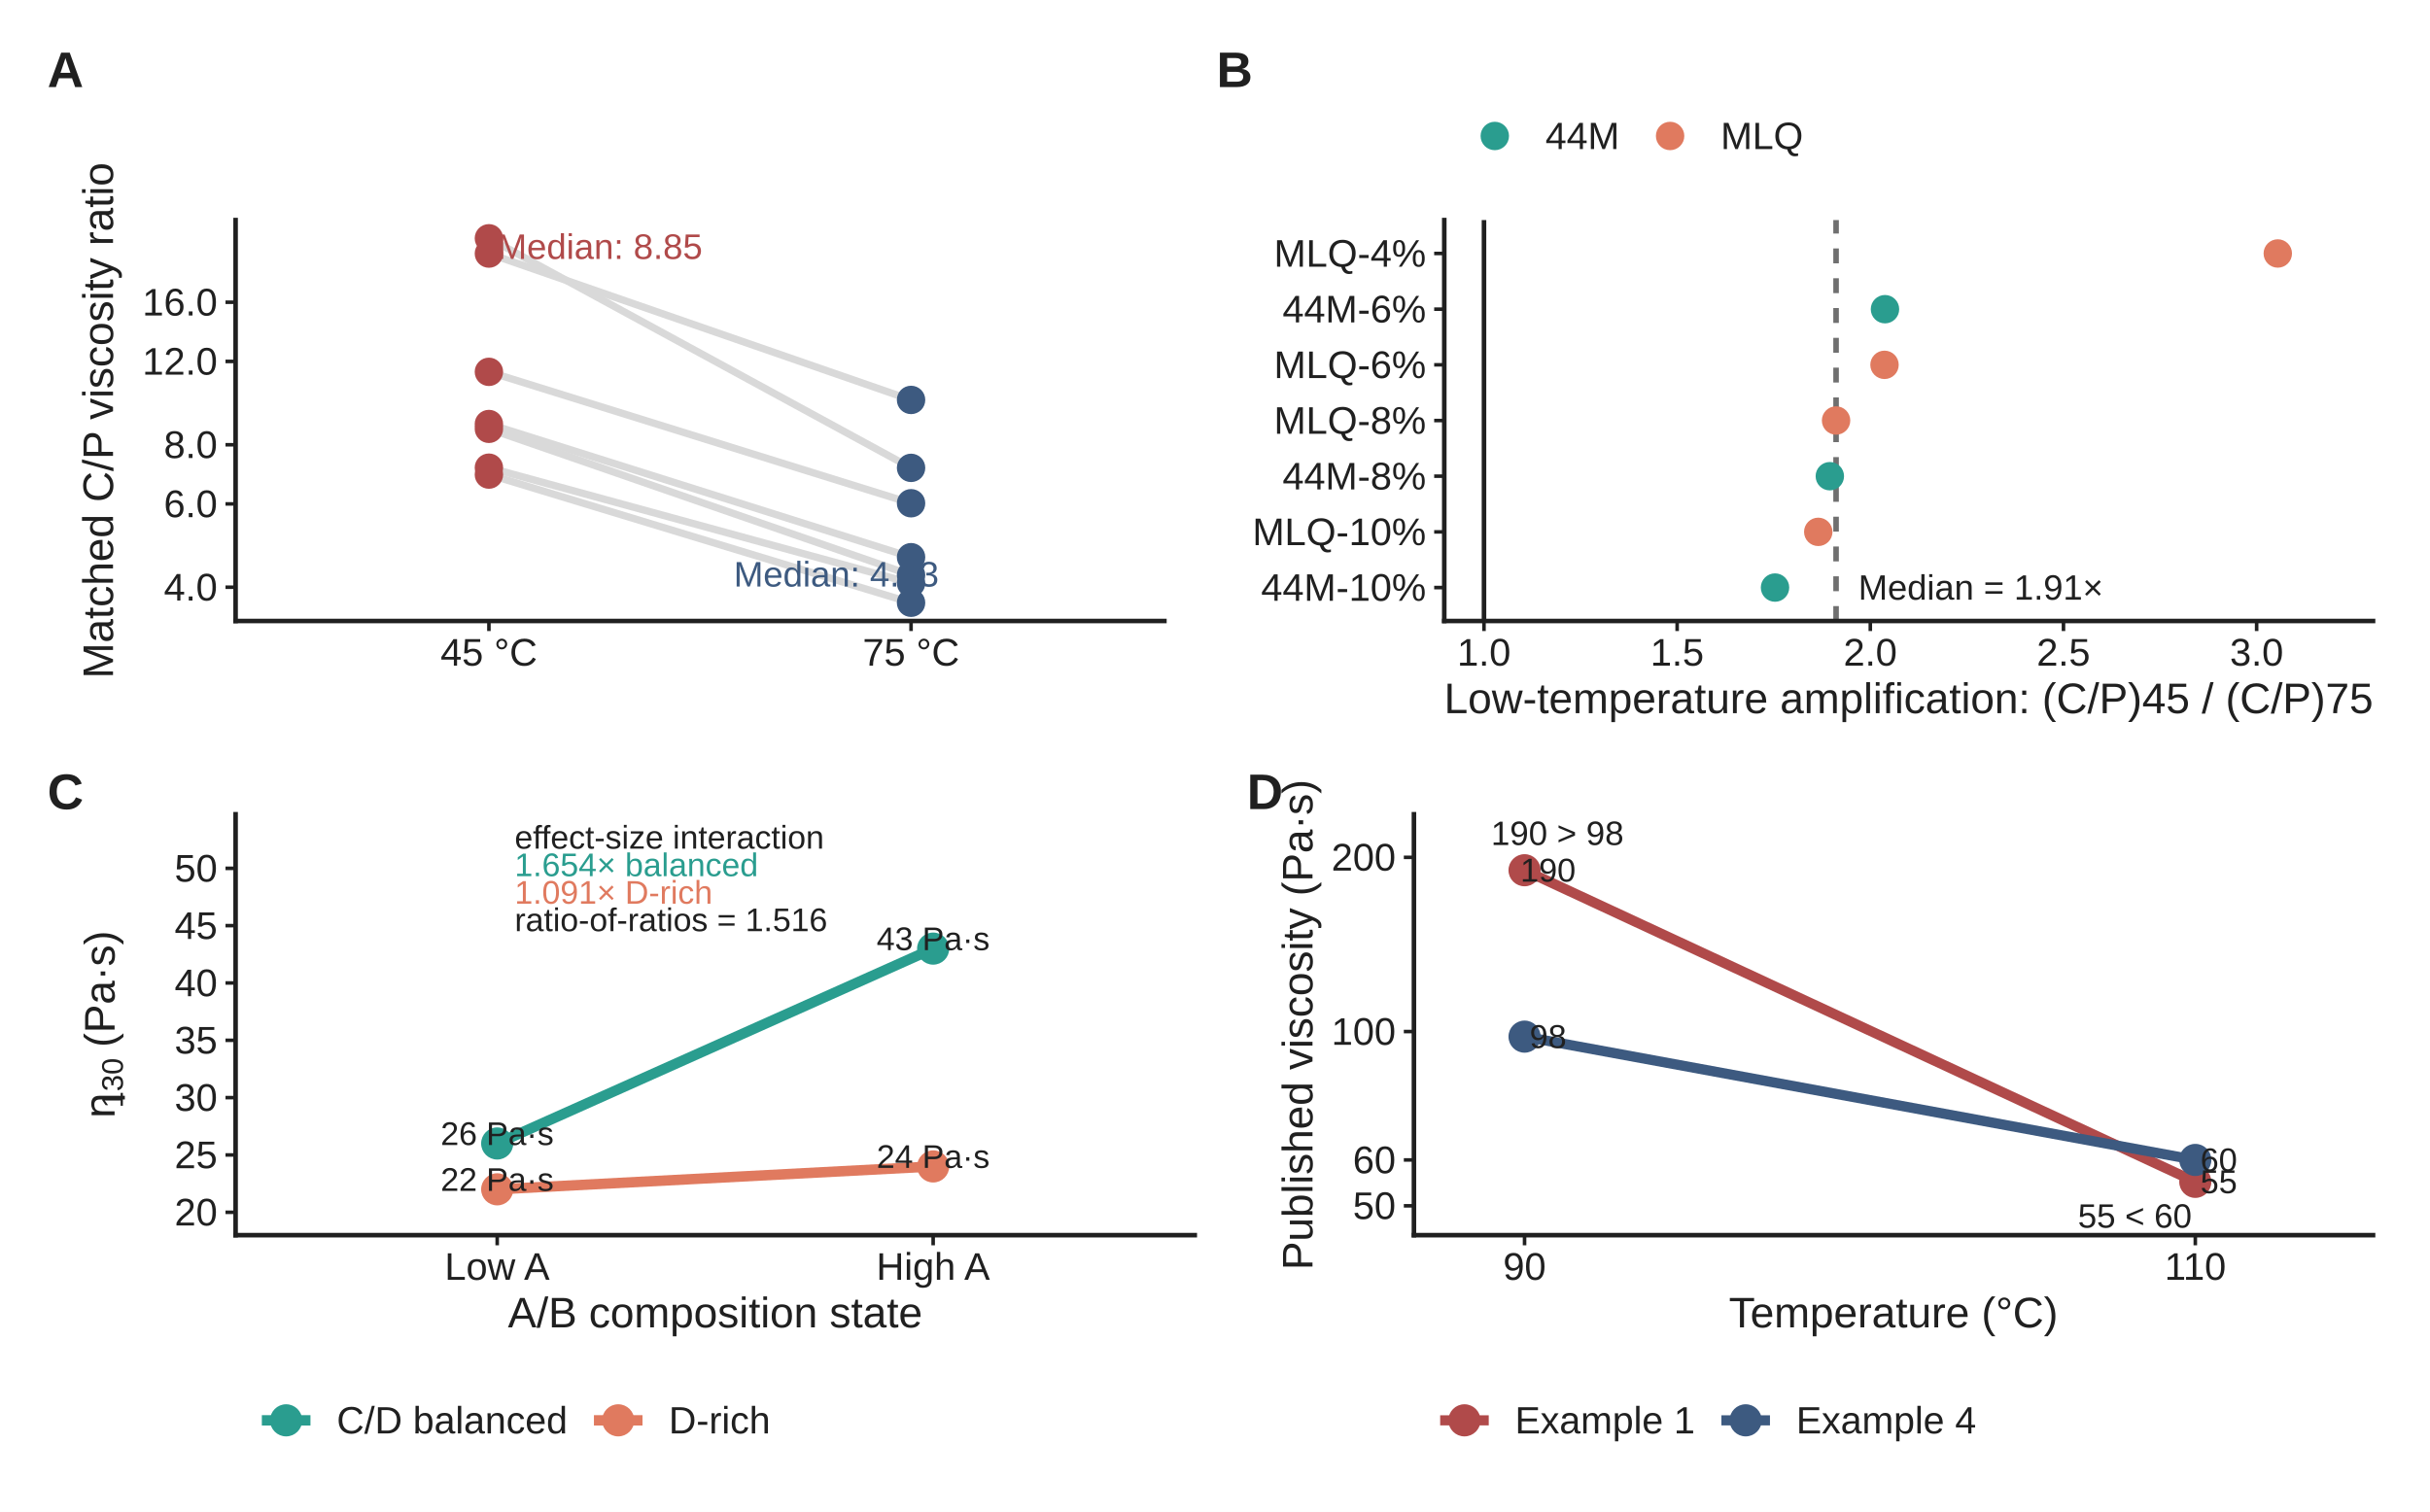
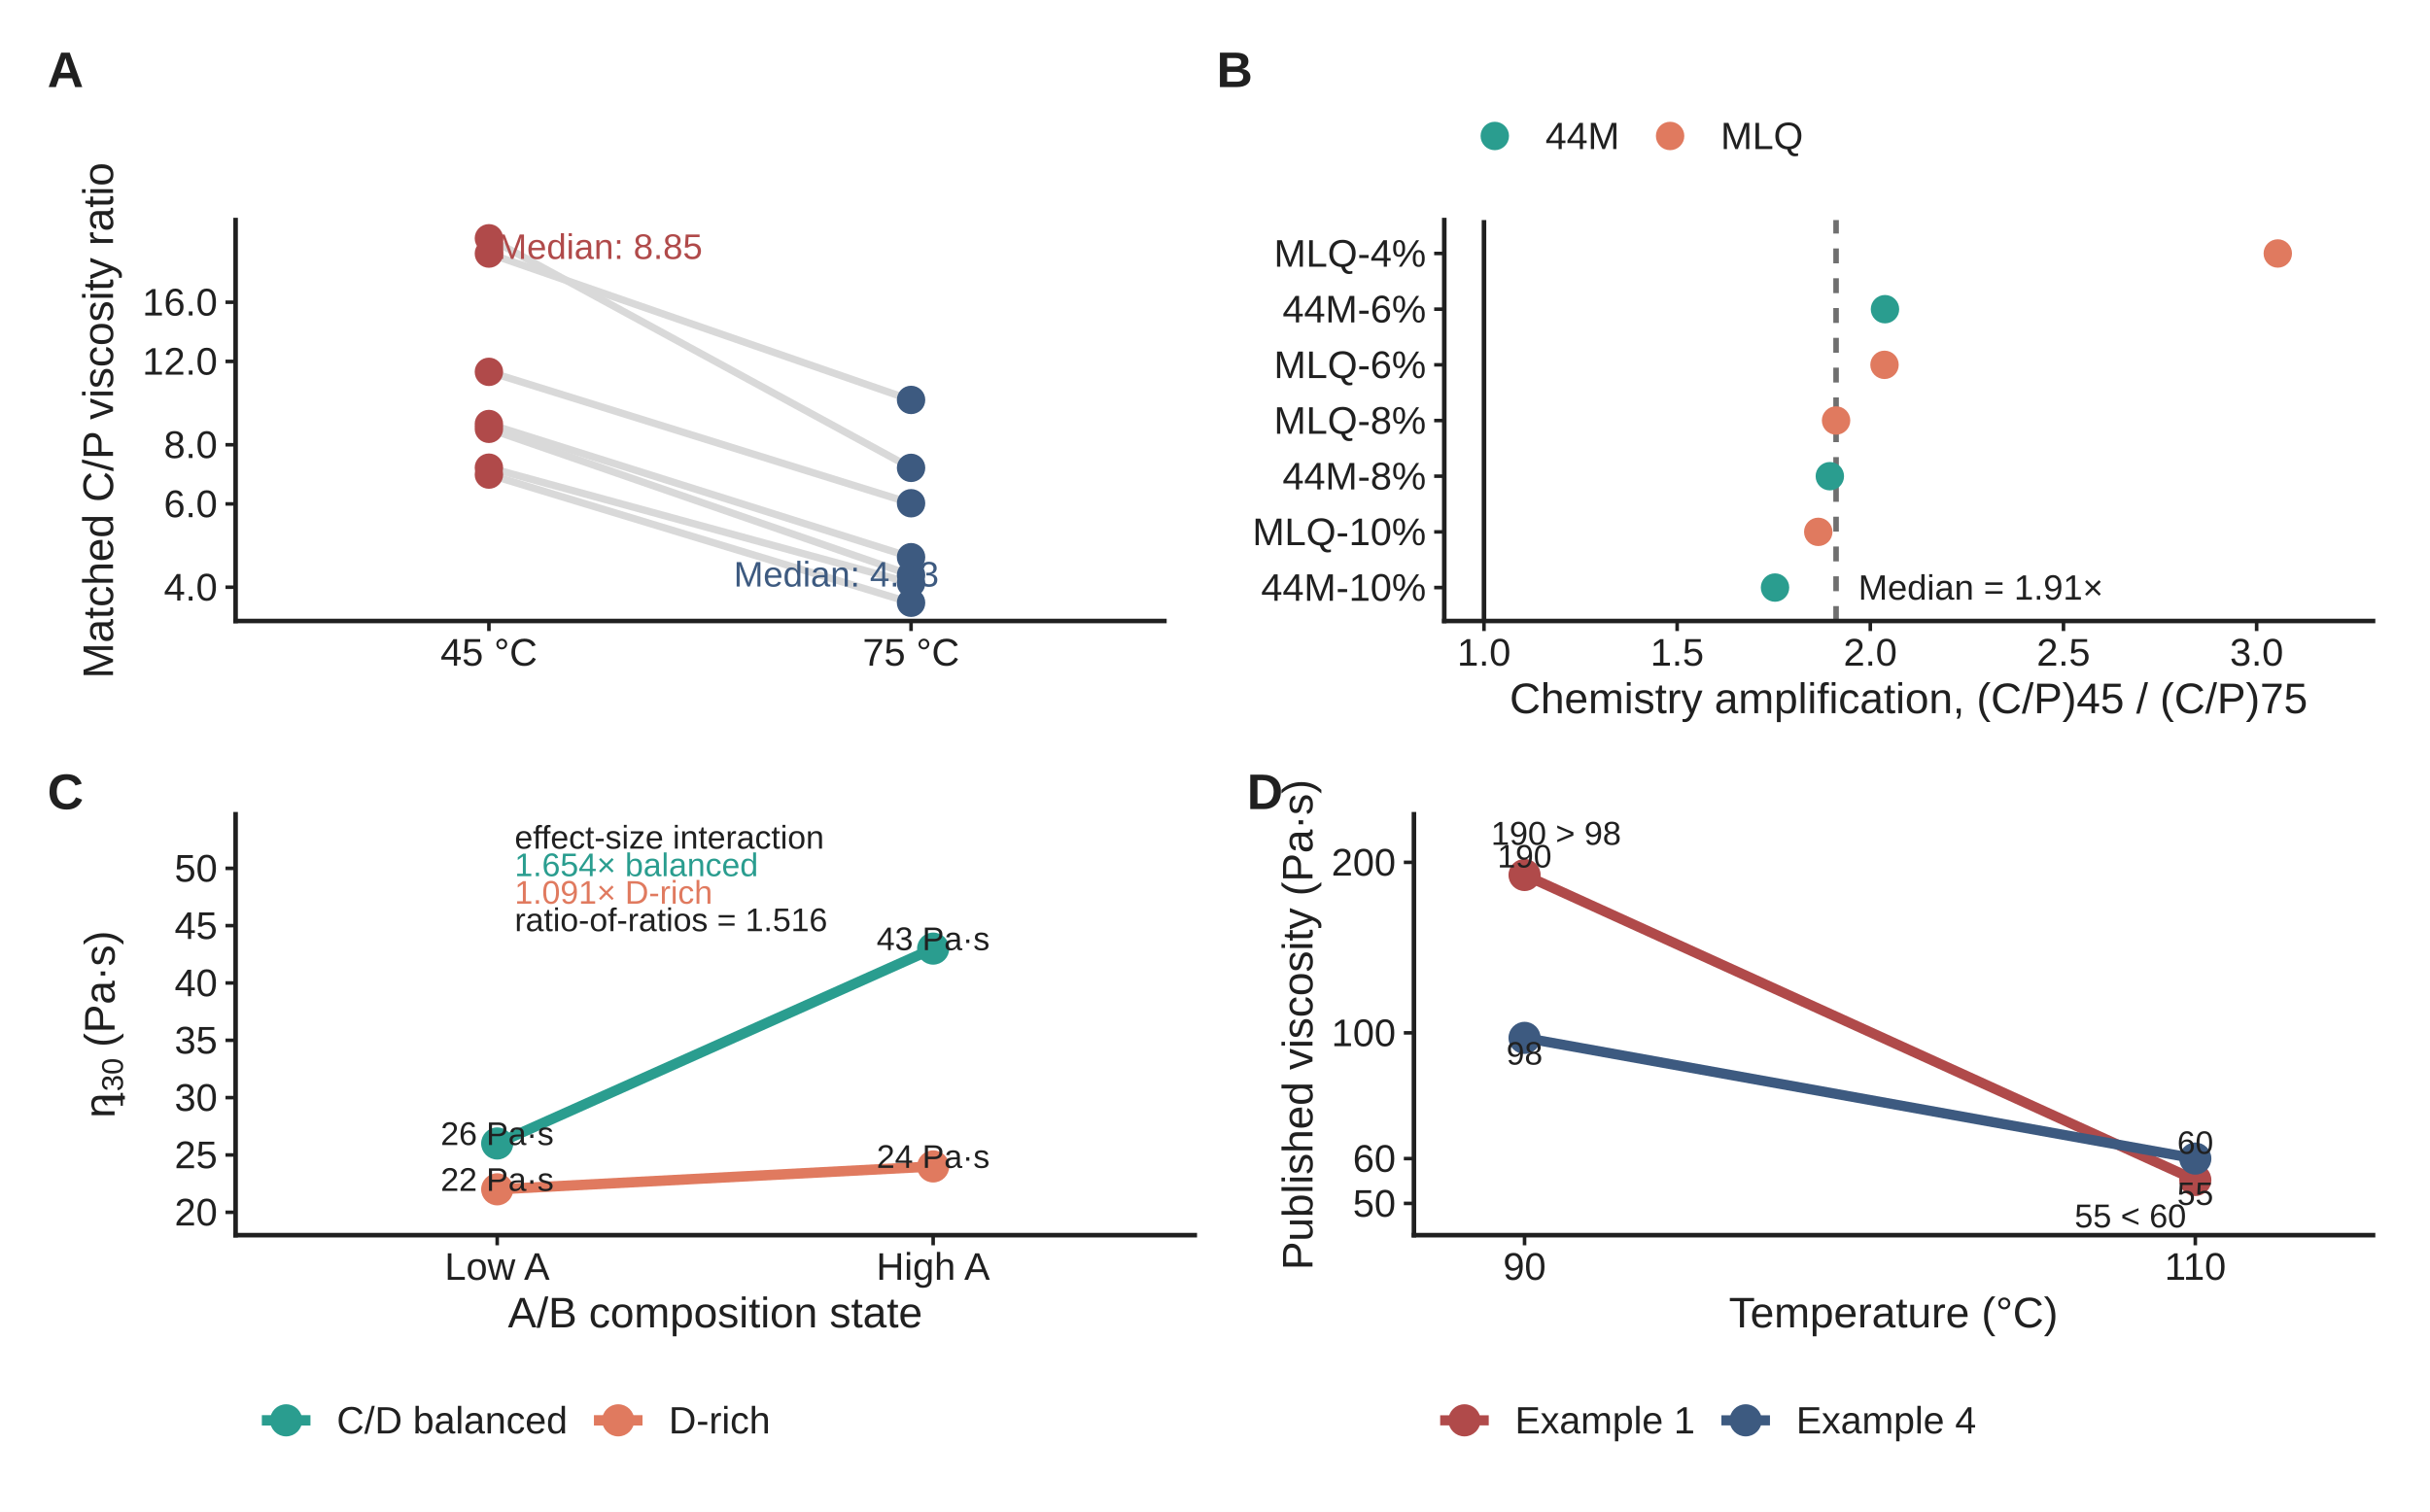
<svg xmlns="http://www.w3.org/2000/svg" width="510.24pt" height="317.48pt" viewBox="0 0 510.24 317.48">
  <g class="svglite">
    <defs>
      <style type="text/css">
    .svglite line, .svglite polyline, .svglite polygon, .svglite path, .svglite rect, .svglite circle {
      fill: none;
      stroke: #000000;
      stroke-linecap: round;
      stroke-linejoin: round;
      stroke-miterlimit: 10.00;
    }
    .svglite text {
      white-space: pre;
    }
    .svglite g.glyphgroup path {
      fill: inherit;
      stroke: none;
    }
  </style>
    </defs>
    <rect width="100%" height="100%" style="stroke: none; fill: #FFFFFF;" />
    <defs>
      <clipPath id="cpMC4wMHw1MTAuMjR8MC4wMHwzMTcuNDg=">
        <rect x="0.00" y="0.00" width="510.24" height="317.48" />
      </clipPath>
    </defs>
    <g clip-path="url(#cpMC4wMHw1MTAuMjR8MC4wMHwzMTcuNDg=)">
      <rect x="0" y="-0" width="510.24" height="317.48" style="stroke-width: 0.82; stroke: #FFFFFF; fill: #FFFFFF;" />
    </g>
    <defs>
      <clipPath id="cpNDkuNDd8NDk4LjI4fDQ2LjIyfDI1OS40Mw==">
        <rect x="49.47" y="46.22" width="448.81" height="213.21" />
      </clipPath>
    </defs>
    <g clip-path="url(#cpNDkuNDd8NDk4LjI4fDQ2LjIyfDI1OS40Mw==)">
</g>
    <g clip-path="url(#cpMC4wMHw1MTAuMjR8MC4wMHwzMTcuNDg=)">
</g>
    <defs>
      <clipPath id="cpNDkuNDd8NDk4LjI4fDQ2LjIyfDEzMC40Mw==">
        <rect x="49.47" y="46.22" width="448.81" height="84.20" />
      </clipPath>
    </defs>
    <g clip-path="url(#cpNDkuNDd8NDk4LjI4fDQ2LjIyfDEzMC40Mw==)">
</g>
    <g clip-path="url(#cpMC4wMHw1MTAuMjR8MC4wMHwzMTcuNDg=)">
</g>
    <g clip-path="url(#cpNDkuNDd8NDk4LjI4fDQ2LjIyfDEzMC40Mw==)">
</g>
    <g clip-path="url(#cpMC4wMHw1MTAuMjR8MC4wMHwzMTcuNDg=)">
</g>
    <defs>
      <clipPath id="cpNC45OHwyNTAuNDd8NC45OHwxNTYuNjQ=">
        <rect x="4.98" y="4.98" width="245.49" height="151.65" />
      </clipPath>
    </defs>
    <g clip-path="url(#cpNC45OHwyNTAuNDd8NC45OHwxNTYuNjQ=)">
      <rect x="4.98" y="4.98" width="245.49" height="151.65" style="stroke-width: 0.82; stroke: #FFFFFF; fill: #FFFFFF;" />
    </g>
    <g clip-path="url(#cpMC4wMHw1MTAuMjR8MC4wMHwzMTcuNDg=)">
</g>
    <defs>
      <clipPath id="cpMjUwLjQ3fDUwNC4yNnw0Ljk4fDE1Ni42NA==">
        <rect x="250.47" y="4.98" width="253.79" height="151.65" />
      </clipPath>
    </defs>
    <g clip-path="url(#cpMjUwLjQ3fDUwNC4yNnw0Ljk4fDE1Ni42NA==)">
      <rect x="250.47" y="4.98" width="253.79" height="151.65" style="stroke-width: 0.82; stroke: #FFFFFF; fill: #FFFFFF;" />
    </g>
    <g clip-path="url(#cpMC4wMHw1MTAuMjR8MC4wMHwzMTcuNDg=)">
</g>
    <defs>
      <clipPath id="cpNDkuNDd8MjQ0LjQ5fDQ2LjIyfDEzMC40Mw==">
        <rect x="49.47" y="46.22" width="195.02" height="84.20" />
      </clipPath>
    </defs>
    <g clip-path="url(#cpNDkuNDd8MjQ0LjQ5fDQ2LjIyfDEzMC40Mw==)">
      <rect x="49.47" y="46.22" width="195.02" height="84.20" style="stroke-width: 0.82; stroke: none; fill: #FFFFFF;" />
      <polyline points="102.66,98.23 191.30,122.48 " style="stroke-width: 1.54; stroke: #D9D9D9; stroke-linecap: butt;" />
      <polyline points="102.66,53.26 191.30,84.00 " style="stroke-width: 1.54; stroke: #D9D9D9; stroke-linecap: butt;" />
      <polyline points="102.66,78.10 191.30,105.70 " style="stroke-width: 1.54; stroke: #D9D9D9; stroke-linecap: butt;" />
      <polyline points="102.66,99.68 191.30,126.60 " style="stroke-width: 1.54; stroke: #D9D9D9; stroke-linecap: butt;" />
      <polyline points="102.66,50.05 191.30,98.27 " style="stroke-width: 1.54; stroke: #D9D9D9; stroke-linecap: butt;" />
      <polyline points="102.66,90.07 191.30,120.78 " style="stroke-width: 1.54; stroke: #D9D9D9; stroke-linecap: butt;" />
      <polyline points="102.66,89.06 191.30,117.03 " style="stroke-width: 1.54; stroke: #D9D9D9; stroke-linecap: butt;" />
      <circle cx="102.66" cy="53.26" r="2.71" style="stroke-width: 0.55; stroke: #B04A4A; fill: #B04A4A;" />
      <circle cx="191.30" cy="84.00" r="2.71" style="stroke-width: 0.55; stroke: #3D5A80; fill: #3D5A80;" />
      <circle cx="102.66" cy="78.10" r="2.71" style="stroke-width: 0.55; stroke: #B04A4A; fill: #B04A4A;" />
      <circle cx="191.30" cy="105.70" r="2.71" style="stroke-width: 0.55; stroke: #3D5A80; fill: #3D5A80;" />
      <circle cx="102.66" cy="98.23" r="2.71" style="stroke-width: 0.55; stroke: #B04A4A; fill: #B04A4A;" />
      <circle cx="191.30" cy="122.48" r="2.71" style="stroke-width: 0.55; stroke: #3D5A80; fill: #3D5A80;" />
      <circle cx="102.66" cy="50.05" r="2.71" style="stroke-width: 0.55; stroke: #B04A4A; fill: #B04A4A;" />
      <circle cx="191.30" cy="98.27" r="2.71" style="stroke-width: 0.55; stroke: #3D5A80; fill: #3D5A80;" />
      <circle cx="102.66" cy="90.07" r="2.71" style="stroke-width: 0.55; stroke: #B04A4A; fill: #B04A4A;" />
      <circle cx="191.30" cy="120.78" r="2.71" style="stroke-width: 0.55; stroke: #3D5A80; fill: #3D5A80;" />
      <circle cx="102.66" cy="89.06" r="2.71" style="stroke-width: 0.55; stroke: #B04A4A; fill: #B04A4A;" />
      <circle cx="191.30" cy="117.03" r="2.71" style="stroke-width: 0.55; stroke: #3D5A80; fill: #3D5A80;" />
      <circle cx="102.66" cy="99.68" r="2.71" style="stroke-width: 0.55; stroke: #B04A4A; fill: #B04A4A;" />
      <circle cx="191.30" cy="126.60" r="2.71" style="stroke-width: 0.55; stroke: #3D5A80; fill: #3D5A80;" />
      <text x="104.43" y="54.38" style="font-size: 7.45px;fill: #B04A4A; font-family: &quot;Liberation Sans&quot;;" textLength="43.08px" lengthAdjust="spacingAndGlyphs">Median: 8.85</text>
      <text x="154.07" y="123.19" style="font-size: 7.45px;fill: #3D5A80; font-family: &quot;Liberation Sans&quot;;" textLength="43.08px" lengthAdjust="spacingAndGlyphs">Median: 4.63</text>
    </g>
    <g clip-path="url(#cpMC4wMHw1MTAuMjR8MC4wMHwzMTcuNDg=)">
      <polyline points="49.47,130.43 49.47,46.22 " style="stroke-width: 0.96; stroke: #202020; stroke-linecap: square;" />
      <text x="45.66" y="126.13" text-anchor="end" style="font-size: 8.10px;fill: #202020; font-family: &quot;Liberation Sans&quot;;" textLength="11.25px" lengthAdjust="spacingAndGlyphs">4.0</text>
      <text x="45.66" y="108.62" text-anchor="end" style="font-size: 8.10px;fill: #202020; font-family: &quot;Liberation Sans&quot;;" textLength="11.25px" lengthAdjust="spacingAndGlyphs">6.0</text>
      <text x="45.66" y="96.20" text-anchor="end" style="font-size: 8.10px;fill: #202020; font-family: &quot;Liberation Sans&quot;;" textLength="11.25px" lengthAdjust="spacingAndGlyphs">8.0</text>
      <text x="45.66" y="78.69" text-anchor="end" style="font-size: 8.10px;fill: #202020; font-family: &quot;Liberation Sans&quot;;" textLength="15.75px" lengthAdjust="spacingAndGlyphs">12.0</text>
      <text x="45.66" y="66.27" text-anchor="end" style="font-size: 8.10px;fill: #202020; font-family: &quot;Liberation Sans&quot;;" textLength="15.75px" lengthAdjust="spacingAndGlyphs">16.0</text>
      <polyline points="47.35,123.34 49.47,123.34 " style="stroke-width: 0.75; stroke: #202020; stroke-linecap: butt;" />
      <polyline points="47.35,105.84 49.47,105.84 " style="stroke-width: 0.75; stroke: #202020; stroke-linecap: butt;" />
      <polyline points="47.35,93.41 49.47,93.41 " style="stroke-width: 0.75; stroke: #202020; stroke-linecap: butt;" />
      <polyline points="47.35,75.91 49.47,75.91 " style="stroke-width: 0.75; stroke: #202020; stroke-linecap: butt;" />
      <polyline points="47.35,63.48 49.47,63.48 " style="stroke-width: 0.75; stroke: #202020; stroke-linecap: butt;" />
      <polyline points="49.47,130.43 244.49,130.43 " style="stroke-width: 0.96; stroke: #202020; stroke-linecap: square;" />
      <polyline points="102.66,132.54 102.66,130.43 " style="stroke-width: 0.75; stroke: #202020; stroke-linecap: butt;" />
      <polyline points="191.30,132.54 191.30,130.43 " style="stroke-width: 0.75; stroke: #202020; stroke-linecap: butt;" />
      <text x="102.66" y="139.80" text-anchor="middle" style="font-size: 8.10px;fill: #202020; font-family: &quot;Liberation Sans&quot;;" textLength="20.33px" lengthAdjust="spacingAndGlyphs">45 °C</text>
      <text x="191.30" y="139.80" text-anchor="middle" style="font-size: 8.10px;fill: #202020; font-family: &quot;Liberation Sans&quot;;" textLength="20.33px" lengthAdjust="spacingAndGlyphs">75 °C</text>
      <text transform="translate(23.73,88.32) rotate(-90)" text-anchor="middle" style="font-size: 9.00px;fill: #202020; font-family: &quot;Liberation Sans&quot;;" textLength="108.34px" lengthAdjust="spacingAndGlyphs">Matched C/P viscosity ratio</text>
      <text x="13.75" y="18.28" text-anchor="middle" style="font-size: 10.50px; font-weight: bold;fill: #202020; font-family: &quot;Liberation Sans&quot;;" textLength="7.58px" lengthAdjust="spacingAndGlyphs">A</text>
    </g>
    <defs>
      <clipPath id="cpMzAzLjI2fDQ5OC4yOHw0Ni4yMnwxMzAuNDM=">
        <rect x="303.26" y="46.22" width="195.02" height="84.20" />
      </clipPath>
    </defs>
    <g clip-path="url(#cpMzAzLjI2fDQ5OC4yOHw0Ni4yMnwxMzAuNDM=)">
      <rect x="303.26" y="46.22" width="195.02" height="84.20" style="stroke-width: 0.82; stroke: none; fill: #FFFFFF;" />
      <line x1="311.60" y1="130.43" x2="311.60" y2="46.22" style="stroke-width: 0.96; stroke: #202020; stroke-linecap: butt;" />
      <line x1="385.53" y1="130.43" x2="385.53" y2="46.22" style="stroke-width: 1.17; stroke: #6F6F6F; stroke-dasharray: 3.13,3.13; stroke-linecap: butt;" />
      <circle cx="395.80" cy="64.94" r="2.71" style="stroke-width: 0.55; stroke: #2A9D8F; fill: #2A9D8F;" />
      <circle cx="384.22" cy="100.02" r="2.71" style="stroke-width: 0.55; stroke: #2A9D8F; fill: #2A9D8F;" />
      <circle cx="372.71" cy="123.41" r="2.71" style="stroke-width: 0.55; stroke: #2A9D8F; fill: #2A9D8F;" />
      <circle cx="478.28" cy="53.24" r="2.71" style="stroke-width: 0.55; stroke: #E07A5F; fill: #E07A5F;" />
      <circle cx="395.70" cy="76.63" r="2.71" style="stroke-width: 0.55; stroke: #E07A5F; fill: #E07A5F;" />
      <circle cx="385.53" cy="88.32" r="2.71" style="stroke-width: 0.55; stroke: #E07A5F; fill: #E07A5F;" />
      <circle cx="381.79" cy="111.71" r="2.71" style="stroke-width: 0.55; stroke: #E07A5F; fill: #E07A5F;" />
      <text x="390.19" y="125.95" style="font-size: 7.40px;fill: #202020; font-family: &quot;Liberation Sans&quot;;" textLength="51.33px" lengthAdjust="spacingAndGlyphs">Median = 1.91×</text>
    </g>
    <g clip-path="url(#cpMC4wMHw1MTAuMjR8MC4wMHwzMTcuNDg=)">
      <polyline points="303.26,130.43 303.26,46.22 " style="stroke-width: 0.96; stroke: #202020; stroke-linecap: square;" />
      <text x="299.45" y="126.19" text-anchor="end" style="font-size: 8.10px;fill: #202020; font-family: &quot;Liberation Sans&quot;;" textLength="34.62px" lengthAdjust="spacingAndGlyphs">44M-10%</text>
      <text x="299.45" y="114.50" text-anchor="end" style="font-size: 8.10px;fill: #202020; font-family: &quot;Liberation Sans&quot;;" textLength="36.42px" lengthAdjust="spacingAndGlyphs">MLQ-10%</text>
      <text x="299.45" y="102.80" text-anchor="end" style="font-size: 8.10px;fill: #202020; font-family: &quot;Liberation Sans&quot;;" textLength="30.12px" lengthAdjust="spacingAndGlyphs">44M-8%</text>
      <text x="299.45" y="91.11" text-anchor="end" style="font-size: 8.10px;fill: #202020; font-family: &quot;Liberation Sans&quot;;" textLength="31.92px" lengthAdjust="spacingAndGlyphs">MLQ-8%</text>
      <text x="299.45" y="79.41" text-anchor="end" style="font-size: 8.10px;fill: #202020; font-family: &quot;Liberation Sans&quot;;" textLength="31.92px" lengthAdjust="spacingAndGlyphs">MLQ-6%</text>
      <text x="299.45" y="67.72" text-anchor="end" style="font-size: 8.10px;fill: #202020; font-family: &quot;Liberation Sans&quot;;" textLength="30.12px" lengthAdjust="spacingAndGlyphs">44M-6%</text>
      <text x="299.45" y="56.02" text-anchor="end" style="font-size: 8.10px;fill: #202020; font-family: &quot;Liberation Sans&quot;;" textLength="31.92px" lengthAdjust="spacingAndGlyphs">MLQ-4%</text>
      <polyline points="301.14,123.41 303.26,123.41 " style="stroke-width: 0.75; stroke: #202020; stroke-linecap: butt;" />
      <polyline points="301.14,111.71 303.26,111.71 " style="stroke-width: 0.75; stroke: #202020; stroke-linecap: butt;" />
      <polyline points="301.14,100.02 303.26,100.02 " style="stroke-width: 0.75; stroke: #202020; stroke-linecap: butt;" />
      <polyline points="301.14,88.32 303.26,88.32 " style="stroke-width: 0.75; stroke: #202020; stroke-linecap: butt;" />
      <polyline points="301.14,76.63 303.26,76.63 " style="stroke-width: 0.75; stroke: #202020; stroke-linecap: butt;" />
      <polyline points="301.14,64.94 303.26,64.94 " style="stroke-width: 0.75; stroke: #202020; stroke-linecap: butt;" />
      <polyline points="301.14,53.24 303.26,53.24 " style="stroke-width: 0.75; stroke: #202020; stroke-linecap: butt;" />
      <polyline points="303.26,130.43 498.28,130.43 " style="stroke-width: 0.96; stroke: #202020; stroke-linecap: square;" />
      <polyline points="311.60,132.54 311.60,130.43 " style="stroke-width: 0.75; stroke: #202020; stroke-linecap: butt;" />
      <polyline points="352.16,132.54 352.16,130.43 " style="stroke-width: 0.75; stroke: #202020; stroke-linecap: butt;" />
      <polyline points="392.72,132.54 392.72,130.43 " style="stroke-width: 0.75; stroke: #202020; stroke-linecap: butt;" />
      <polyline points="433.28,132.54 433.28,130.43 " style="stroke-width: 0.75; stroke: #202020; stroke-linecap: butt;" />
      <polyline points="473.84,132.54 473.84,130.43 " style="stroke-width: 0.75; stroke: #202020; stroke-linecap: butt;" />
      <text x="311.60" y="139.80" text-anchor="middle" style="font-size: 8.10px;fill: #202020; font-family: &quot;Liberation Sans&quot;;" textLength="11.25px" lengthAdjust="spacingAndGlyphs">1.0</text>
      <text x="352.16" y="139.80" text-anchor="middle" style="font-size: 8.10px;fill: #202020; font-family: &quot;Liberation Sans&quot;;" textLength="11.25px" lengthAdjust="spacingAndGlyphs">1.5</text>
      <text x="392.72" y="139.80" text-anchor="middle" style="font-size: 8.10px;fill: #202020; font-family: &quot;Liberation Sans&quot;;" textLength="11.25px" lengthAdjust="spacingAndGlyphs">2.0</text>
      <text x="433.28" y="139.80" text-anchor="middle" style="font-size: 8.10px;fill: #202020; font-family: &quot;Liberation Sans&quot;;" textLength="11.25px" lengthAdjust="spacingAndGlyphs">2.5</text>
      <text x="473.84" y="139.80" text-anchor="middle" style="font-size: 8.10px;fill: #202020; font-family: &quot;Liberation Sans&quot;;" textLength="11.25px" lengthAdjust="spacingAndGlyphs">3.0</text>
-       <text x="400.77" y="149.79" text-anchor="middle" style="font-size: 9.00px;fill: #202020; font-family: &quot;Liberation Sans&quot;;" textLength="195.00px" lengthAdjust="spacingAndGlyphs">Low-temperature amplification: (C/P)45 / (C/P)75</text>
+       <text x="400.77" y="149.79" text-anchor="middle" style="font-size: 9.00px;fill: #202020; font-family: &quot;Liberation Sans&quot;;" textLength="167.50px" lengthAdjust="spacingAndGlyphs">Chemistry amplification, (C/P)45 / (C/P)75</text>
      <rect x="303.26" y="19.37" width="79.60" height="18.39" style="stroke-width: 0.82; stroke: none; fill: #FFFFFF;" />
      <rect x="307.50" y="23.60" width="12.76" height="9.92" style="stroke-width: 0.82; stroke: none; fill: #FFFFFF;" />
      <circle cx="313.87" cy="28.56" r="2.71" style="stroke-width: 0.55; stroke: #2A9D8F; fill: #2A9D8F;" />
      <rect x="344.30" y="23.60" width="12.76" height="9.92" style="stroke-width: 0.82; stroke: none; fill: #FFFFFF;" />
      <circle cx="350.68" cy="28.56" r="2.71" style="stroke-width: 0.55; stroke: #E07A5F; fill: #E07A5F;" />
      <text x="324.49" y="31.31" style="font-size: 8.00px;fill: #202020; font-family: &quot;Liberation Sans&quot;;" textLength="15.58px" lengthAdjust="spacingAndGlyphs">44M</text>
      <text x="361.29" y="31.31" style="font-size: 8.00px;fill: #202020; font-family: &quot;Liberation Sans&quot;;" textLength="17.34px" lengthAdjust="spacingAndGlyphs">MLQ</text>
      <text x="259.24" y="18.28" text-anchor="middle" style="font-size: 10.50px; font-weight: bold;fill: #202020; font-family: &quot;Liberation Sans&quot;;" textLength="7.58px" lengthAdjust="spacingAndGlyphs">B</text>
    </g>
    <defs>
      <clipPath id="cpNDkuNDd8NDk4LjI4fDE3MS4wMnwyNTkuNDM=">
        <rect x="49.47" y="171.02" width="448.81" height="88.41" />
      </clipPath>
    </defs>
    <g clip-path="url(#cpNDkuNDd8NDk4LjI4fDE3MS4wMnwyNTkuNDM=)">
</g>
    <g clip-path="url(#cpMC4wMHw1MTAuMjR8MC4wMHwzMTcuNDg=)">
</g>
    <g clip-path="url(#cpNDkuNDd8NDk4LjI4fDE3MS4wMnwyNTkuNDM=)">
</g>
    <g clip-path="url(#cpMC4wMHw1MTAuMjR8MC4wMHwzMTcuNDg=)">
</g>
    <defs>
      <clipPath id="cpNC45OHwyNTYuODR8MTU2LjY0fDMxMi41MA==">
        <rect x="4.98" y="156.64" width="251.86" height="155.86" />
      </clipPath>
    </defs>
    <g clip-path="url(#cpNC45OHwyNTYuODR8MTU2LjY0fDMxMi41MA==)">
      <rect x="4.98" y="156.64" width="251.86" height="155.86" style="stroke-width: 0.82; stroke: #FFFFFF; fill: #FFFFFF;" />
    </g>
    <g clip-path="url(#cpMC4wMHw1MTAuMjR8MC4wMHwzMTcuNDg=)">
</g>
    <defs>
      <clipPath id="cpMjU2Ljg0fDUwNC4yNnwxNTYuNjR8MzEyLjUw">
        <rect x="256.84" y="156.64" width="247.42" height="155.86" />
      </clipPath>
    </defs>
    <g clip-path="url(#cpMjU2Ljg0fDUwNC4yNnwxNTYuNjR8MzEyLjUw)">
      <rect x="256.84" y="156.64" width="247.42" height="155.86" style="stroke-width: 0.82; stroke: #FFFFFF; fill: #FFFFFF;" />
    </g>
    <g clip-path="url(#cpMC4wMHw1MTAuMjR8MC4wMHwzMTcuNDg=)">
</g>
    <defs>
      <clipPath id="cpNDkuNDd8MjUwLjg3fDE3MS4wMnwyNTkuNDM=">
        <rect x="49.47" y="171.02" width="201.39" height="88.41" />
      </clipPath>
    </defs>
    <g clip-path="url(#cpNDkuNDd8MjUwLjg3fDE3MS4wMnwyNTkuNDM=)">
      <rect x="49.47" y="171.02" width="201.39" height="88.41" style="stroke-width: 0.82; stroke: none; fill: #FFFFFF;" />
      <polyline points="104.40,240.17 195.94,199.24 " style="stroke-width: 2.18; stroke: #2A9D8F; stroke-linecap: butt;" />
      <polyline points="104.40,249.80 195.94,244.99 " style="stroke-width: 2.18; stroke: #E07A5F; stroke-linecap: butt;" />
      <circle cx="104.40" cy="240.17" r="3.10" style="stroke-width: 0.55; stroke: #2A9D8F; fill: #2A9D8F;" />
      <circle cx="195.94" cy="199.24" r="3.10" style="stroke-width: 0.55; stroke: #2A9D8F; fill: #2A9D8F;" />
      <circle cx="104.40" cy="249.80" r="3.10" style="stroke-width: 0.55; stroke: #E07A5F; fill: #E07A5F;" />
      <circle cx="195.94" cy="244.99" r="3.10" style="stroke-width: 0.55; stroke: #E07A5F; fill: #E07A5F;" />
      <text x="104.40" y="240.49" text-anchor="middle" style="font-size: 6.89px;fill: #202020; font-family: &quot;Liberation Sans&quot;;" textLength="23.70px" lengthAdjust="spacingAndGlyphs">26 Pa·s</text>
      <text x="195.94" y="199.56" text-anchor="middle" style="font-size: 6.89px;fill: #202020; font-family: &quot;Liberation Sans&quot;;" textLength="23.70px" lengthAdjust="spacingAndGlyphs">43 Pa·s</text>
      <text x="104.40" y="250.12" text-anchor="middle" style="font-size: 6.89px;fill: #202020; font-family: &quot;Liberation Sans&quot;;" textLength="23.70px" lengthAdjust="spacingAndGlyphs">22 Pa·s</text>
      <text x="195.94" y="245.30" text-anchor="middle" style="font-size: 6.89px;fill: #202020; font-family: &quot;Liberation Sans&quot;;" textLength="23.70px" lengthAdjust="spacingAndGlyphs">24 Pa·s</text>
      <text x="108.06" y="178.25" style="font-size: 6.89px;fill: #202020; font-family: &quot;Liberation Sans&quot;;" textLength="64.88px" lengthAdjust="spacingAndGlyphs">effect-size interaction</text>
      <text x="108.06" y="184.03" style="font-size: 6.89px;fill: #2A9D8F; font-family: &quot;Liberation Sans&quot;;" textLength="52.98px" lengthAdjust="spacingAndGlyphs">1.654×  balanced</text>
      <text x="108.06" y="189.81" style="font-size: 6.89px;fill: #E07A5F; font-family: &quot;Liberation Sans&quot;;" textLength="43.41px" lengthAdjust="spacingAndGlyphs">1.091×  D-rich</text>
      <text x="108.06" y="195.58" style="font-size: 6.89px;fill: #202020; font-family: &quot;Liberation Sans&quot;;" textLength="65.59px" lengthAdjust="spacingAndGlyphs">ratio-of-ratios = 1.516</text>
    </g>
    <g clip-path="url(#cpMC4wMHw1MTAuMjR8MC4wMHwzMTcuNDg=)">
      <polyline points="49.47,259.43 49.47,171.02 " style="stroke-width: 0.96; stroke: #202020; stroke-linecap: square;" />
      <text x="45.66" y="257.40" text-anchor="end" style="font-size: 8.10px;fill: #202020; font-family: &quot;Liberation Sans&quot;;" textLength="9.00px" lengthAdjust="spacingAndGlyphs">20</text>
      <text x="45.66" y="245.36" text-anchor="end" style="font-size: 8.10px;fill: #202020; font-family: &quot;Liberation Sans&quot;;" textLength="9.00px" lengthAdjust="spacingAndGlyphs">25</text>
      <text x="45.66" y="233.32" text-anchor="end" style="font-size: 8.10px;fill: #202020; font-family: &quot;Liberation Sans&quot;;" textLength="9.00px" lengthAdjust="spacingAndGlyphs">30</text>
      <text x="45.66" y="221.28" text-anchor="end" style="font-size: 8.10px;fill: #202020; font-family: &quot;Liberation Sans&quot;;" textLength="9.00px" lengthAdjust="spacingAndGlyphs">35</text>
      <text x="45.66" y="209.24" text-anchor="end" style="font-size: 8.10px;fill: #202020; font-family: &quot;Liberation Sans&quot;;" textLength="9.00px" lengthAdjust="spacingAndGlyphs">40</text>
      <text x="45.66" y="197.21" text-anchor="end" style="font-size: 8.10px;fill: #202020; font-family: &quot;Liberation Sans&quot;;" textLength="9.00px" lengthAdjust="spacingAndGlyphs">45</text>
      <text x="45.66" y="185.17" text-anchor="end" style="font-size: 8.10px;fill: #202020; font-family: &quot;Liberation Sans&quot;;" textLength="9.00px" lengthAdjust="spacingAndGlyphs">50</text>
      <polyline points="47.35,254.62 49.47,254.62 " style="stroke-width: 0.75; stroke: #202020; stroke-linecap: butt;" />
      <polyline points="47.35,242.58 49.47,242.58 " style="stroke-width: 0.75; stroke: #202020; stroke-linecap: butt;" />
      <polyline points="47.35,230.54 49.47,230.54 " style="stroke-width: 0.75; stroke: #202020; stroke-linecap: butt;" />
      <polyline points="47.35,218.50 49.47,218.50 " style="stroke-width: 0.75; stroke: #202020; stroke-linecap: butt;" />
      <polyline points="47.35,206.46 49.47,206.46 " style="stroke-width: 0.75; stroke: #202020; stroke-linecap: butt;" />
      <polyline points="47.35,194.42 49.47,194.42 " style="stroke-width: 0.75; stroke: #202020; stroke-linecap: butt;" />
      <polyline points="47.35,182.38 49.47,182.38 " style="stroke-width: 0.75; stroke: #202020; stroke-linecap: butt;" />
      <polyline points="49.47,259.43 250.87,259.43 " style="stroke-width: 0.96; stroke: #202020; stroke-linecap: square;" />
      <polyline points="104.40,261.55 104.40,259.43 " style="stroke-width: 0.75; stroke: #202020; stroke-linecap: butt;" />
      <polyline points="195.94,261.55 195.94,259.43 " style="stroke-width: 0.75; stroke: #202020; stroke-linecap: butt;" />
      <text x="104.40" y="268.81" text-anchor="middle" style="font-size: 8.10px;fill: #202020; font-family: &quot;Liberation Sans&quot;;" textLength="22.05px" lengthAdjust="spacingAndGlyphs">Low A</text>
      <text x="195.94" y="268.81" text-anchor="middle" style="font-size: 8.10px;fill: #202020; font-family: &quot;Liberation Sans&quot;;" textLength="23.84px" lengthAdjust="spacingAndGlyphs">High A</text>
      <text x="150.17" y="278.80" text-anchor="middle" style="font-size: 9.00px;fill: #202020; font-family: &quot;Liberation Sans&quot;;" textLength="87.00px" lengthAdjust="spacingAndGlyphs">A/B composition state</text>
      <text transform="translate(24.06,234.98) rotate(-90)" style="font-size: 9.00px;fill: #202020; font-family: &quot;Standard Symbols PS&quot;;" textLength="5.42px" lengthAdjust="spacingAndGlyphs">η</text>
      <text transform="translate(25.80,232.73) rotate(-90)" style="font-size: 6.30px;fill: #202020; font-family: &quot;Liberation Sans&quot;;" textLength="10.50px" lengthAdjust="spacingAndGlyphs">130</text>
      <text transform="translate(24.06,222.23) rotate(-90)" style="font-size: 9.00px;fill: #202020; font-family: &quot;Standard Symbols PS&quot;;" textLength="2.25px" lengthAdjust="spacingAndGlyphs"> </text>
      <text transform="translate(24.06,219.97) rotate(-90)" style="font-size: 9.00px;fill: #202020; font-family: &quot;Liberation Sans&quot;;" textLength="24.50px" lengthAdjust="spacingAndGlyphs">(Pa·s)</text>
      <rect x="49.47" y="289.13" width="116.54" height="18.39" style="stroke-width: 0.82; stroke: none; fill: #FFFFFF;" />
      <rect x="53.71" y="293.36" width="12.76" height="9.92" style="stroke-width: 0.82; stroke: none; fill: #FFFFFF;" />
      <line x1="54.98" y1="298.32" x2="65.19" y2="298.32" style="stroke-width: 2.18; stroke: #2A9D8F; stroke-linecap: butt;" />
      <circle cx="60.08" cy="298.32" r="3.10" style="stroke-width: 0.55; stroke: #2A9D8F; fill: #2A9D8F;" />
      <rect x="123.43" y="293.36" width="12.76" height="9.92" style="stroke-width: 0.82; stroke: none; fill: #FFFFFF;" />
      <line x1="124.71" y1="298.32" x2="134.91" y2="298.32" style="stroke-width: 2.18; stroke: #E07A5F; stroke-linecap: butt;" />
      <circle cx="129.81" cy="298.32" r="3.10" style="stroke-width: 0.55; stroke: #E07A5F; fill: #E07A5F;" />
      <text x="70.70" y="301.07" style="font-size: 8.00px;fill: #202020; font-family: &quot;Liberation Sans&quot;;" textLength="48.50px" lengthAdjust="spacingAndGlyphs">C/D balanced</text>
      <text x="140.42" y="301.07" style="font-size: 8.00px;fill: #202020; font-family: &quot;Liberation Sans&quot;;" textLength="21.36px" lengthAdjust="spacingAndGlyphs">D-rich</text>
      <text x="13.75" y="169.93" text-anchor="middle" style="font-size: 10.50px; font-weight: bold;fill: #202020; font-family: &quot;Liberation Sans&quot;;" textLength="7.58px" lengthAdjust="spacingAndGlyphs">C</text>
    </g>
    <defs>
      <clipPath id="cpMjk2Ljg5fDQ5OC4yOHwxNzEuMDJ8MjU5LjQz">
        <rect x="296.89" y="171.02" width="201.39" height="88.41" />
      </clipPath>
    </defs>
    <g clip-path="url(#cpMjk2Ljg5fDQ5OC4yOHwxNzEuMDJ8MjU5LjQz)">
      <rect x="296.89" y="171.02" width="201.39" height="88.41" style="stroke-width: 0.82; stroke: none; fill: #FFFFFF;" />
-       <polyline points="320.12,182.78 460.96,248.23 " style="stroke-width: 2.13; stroke: #B04A4A; stroke-linecap: butt;" />
-       <polyline points="320.12,217.73 460.96,243.63 " style="stroke-width: 2.13; stroke: #3D5A80; stroke-linecap: butt;" />
-       <circle cx="320.12" cy="182.78" r="3.10" style="stroke-width: 0.55; stroke: #B04A4A; fill: #B04A4A;" />
-       <circle cx="460.96" cy="248.23" r="3.10" style="stroke-width: 0.55; stroke: #B04A4A; fill: #B04A4A;" />
-       <circle cx="320.12" cy="217.73" r="3.10" style="stroke-width: 0.55; stroke: #3D5A80; fill: #3D5A80;" />
-       <circle cx="460.96" cy="243.63" r="3.10" style="stroke-width: 0.55; stroke: #3D5A80; fill: #3D5A80;" />
-       <text x="325.05" y="185.18" text-anchor="middle" style="font-size: 6.97px;fill: #202020; font-family: &quot;Liberation Sans&quot;;" textLength="11.62px" lengthAdjust="spacingAndGlyphs">190</text>
-       <text x="465.89" y="250.62" text-anchor="middle" style="font-size: 6.97px;fill: #202020; font-family: &quot;Liberation Sans&quot;;" textLength="7.75px" lengthAdjust="spacingAndGlyphs">55</text>
-       <text x="325.05" y="220.13" text-anchor="middle" style="font-size: 6.97px;fill: #202020; font-family: &quot;Liberation Sans&quot;;" textLength="7.75px" lengthAdjust="spacingAndGlyphs">98</text>
-       <text x="465.89" y="246.03" text-anchor="middle" style="font-size: 6.97px;fill: #202020; font-family: &quot;Liberation Sans&quot;;" textLength="7.75px" lengthAdjust="spacingAndGlyphs">60</text>
-       <text x="313.08" y="177.48" style="font-size: 7.11px;fill: #202020; font-family: &quot;Liberation Sans&quot;;" textLength="27.86px" lengthAdjust="spacingAndGlyphs">190 &gt; 98</text>
-       <text x="436.31" y="257.86" style="font-size: 7.11px;fill: #202020; font-family: &quot;Liberation Sans&quot;;" textLength="23.91px" lengthAdjust="spacingAndGlyphs">55 &lt; 60</text>
+       <polyline points="320.12,183.78 460.96,247.84 " style="stroke-width: 2.13; stroke: #B04A4A; stroke-linecap: butt;" />
+       <polyline points="320.12,217.99 460.96,243.34 " style="stroke-width: 2.13; stroke: #3D5A80; stroke-linecap: butt;" />
+       <circle cx="320.12" cy="183.78" r="3.10" style="stroke-width: 0.55; stroke: #B04A4A; fill: #B04A4A;" />
+       <circle cx="460.96" cy="247.84" r="3.10" style="stroke-width: 0.55; stroke: #B04A4A; fill: #B04A4A;" />
+       <circle cx="320.12" cy="217.99" r="3.10" style="stroke-width: 0.55; stroke: #3D5A80; fill: #3D5A80;" />
+       <circle cx="460.96" cy="243.34" r="3.10" style="stroke-width: 0.55; stroke: #3D5A80; fill: #3D5A80;" />
+       <text x="320.12" y="182.20" text-anchor="middle" style="font-size: 6.83px;fill: #202020; font-family: &quot;Liberation Sans&quot;;" textLength="11.39px" lengthAdjust="spacingAndGlyphs">190</text>
+       <text x="460.96" y="253.08" text-anchor="middle" style="font-size: 6.83px;fill: #202020; font-family: &quot;Liberation Sans&quot;;" textLength="7.59px" lengthAdjust="spacingAndGlyphs">55</text>
+       <text x="320.12" y="223.60" text-anchor="middle" style="font-size: 6.83px;fill: #202020; font-family: &quot;Liberation Sans&quot;;" textLength="7.59px" lengthAdjust="spacingAndGlyphs">98</text>
+       <text x="460.96" y="242.35" text-anchor="middle" style="font-size: 6.83px;fill: #202020; font-family: &quot;Liberation Sans&quot;;" textLength="7.59px" lengthAdjust="spacingAndGlyphs">60</text>
+       <text x="313.08" y="177.44" style="font-size: 6.97px;fill: #202020; font-family: &quot;Liberation Sans&quot;;" textLength="27.31px" lengthAdjust="spacingAndGlyphs">190 &gt; 98</text>
+       <text x="435.61" y="257.81" style="font-size: 6.97px;fill: #202020; font-family: &quot;Liberation Sans&quot;;" textLength="23.44px" lengthAdjust="spacingAndGlyphs">55 &lt; 60</text>
    </g>
    <g clip-path="url(#cpMC4wMHw1MTAuMjR8MC4wMHwzMTcuNDg=)">
      <polyline points="296.89,259.43 296.89,171.02 " style="stroke-width: 0.96; stroke: #202020; stroke-linecap: square;" />
-       <text x="293.08" y="256.04" text-anchor="end" style="font-size: 8.10px;fill: #202020; font-family: &quot;Liberation Sans&quot;;" textLength="9.00px" lengthAdjust="spacingAndGlyphs">50</text>
-       <text x="293.08" y="246.42" text-anchor="end" style="font-size: 8.10px;fill: #202020; font-family: &quot;Liberation Sans&quot;;" textLength="9.00px" lengthAdjust="spacingAndGlyphs">60</text>
-       <text x="293.08" y="219.45" text-anchor="end" style="font-size: 8.10px;fill: #202020; font-family: &quot;Liberation Sans&quot;;" textLength="13.50px" lengthAdjust="spacingAndGlyphs">100</text>
-       <text x="293.08" y="182.85" text-anchor="end" style="font-size: 8.10px;fill: #202020; font-family: &quot;Liberation Sans&quot;;" textLength="13.50px" lengthAdjust="spacingAndGlyphs">200</text>
-       <polyline points="294.77,253.26 296.89,253.26 " style="stroke-width: 0.75; stroke: #202020; stroke-linecap: butt;" />
-       <polyline points="294.77,243.63 296.89,243.63 " style="stroke-width: 0.75; stroke: #202020; stroke-linecap: butt;" />
-       <polyline points="294.77,216.66 296.89,216.66 " style="stroke-width: 0.75; stroke: #202020; stroke-linecap: butt;" />
-       <polyline points="294.77,180.07 296.89,180.07 " style="stroke-width: 0.75; stroke: #202020; stroke-linecap: butt;" />
+       <text x="293.08" y="255.55" text-anchor="end" style="font-size: 8.10px;fill: #202020; font-family: &quot;Liberation Sans&quot;;" textLength="9.00px" lengthAdjust="spacingAndGlyphs">50</text>
+       <text x="293.08" y="246.12" text-anchor="end" style="font-size: 8.10px;fill: #202020; font-family: &quot;Liberation Sans&quot;;" textLength="9.00px" lengthAdjust="spacingAndGlyphs">60</text>
+       <text x="293.08" y="219.73" text-anchor="end" style="font-size: 8.10px;fill: #202020; font-family: &quot;Liberation Sans&quot;;" textLength="13.50px" lengthAdjust="spacingAndGlyphs">100</text>
+       <text x="293.08" y="183.91" text-anchor="end" style="font-size: 8.10px;fill: #202020; font-family: &quot;Liberation Sans&quot;;" textLength="13.50px" lengthAdjust="spacingAndGlyphs">200</text>
+       <polyline points="294.77,252.76 296.89,252.76 " style="stroke-width: 0.75; stroke: #202020; stroke-linecap: butt;" />
+       <polyline points="294.77,243.34 296.89,243.34 " style="stroke-width: 0.75; stroke: #202020; stroke-linecap: butt;" />
+       <polyline points="294.77,216.94 296.89,216.94 " style="stroke-width: 0.75; stroke: #202020; stroke-linecap: butt;" />
+       <polyline points="294.77,181.12 296.89,181.12 " style="stroke-width: 0.75; stroke: #202020; stroke-linecap: butt;" />
      <polyline points="296.89,259.43 498.28,259.43 " style="stroke-width: 0.96; stroke: #202020; stroke-linecap: square;" />
      <polyline points="320.12,261.55 320.12,259.43 " style="stroke-width: 0.75; stroke: #202020; stroke-linecap: butt;" />
      <polyline points="460.96,261.55 460.96,259.43 " style="stroke-width: 0.75; stroke: #202020; stroke-linecap: butt;" />
      <text x="320.12" y="268.81" text-anchor="middle" style="font-size: 8.10px;fill: #202020; font-family: &quot;Liberation Sans&quot;;" textLength="9.00px" lengthAdjust="spacingAndGlyphs">90</text>
      <text x="460.96" y="268.81" text-anchor="middle" style="font-size: 8.10px;fill: #202020; font-family: &quot;Liberation Sans&quot;;" textLength="12.91px" lengthAdjust="spacingAndGlyphs">110</text>
      <text x="397.58" y="278.80" text-anchor="middle" style="font-size: 9.00px;fill: #202020; font-family: &quot;Liberation Sans&quot;;" textLength="69.09px" lengthAdjust="spacingAndGlyphs">Temperature (°C)</text>
      <text transform="translate(275.59,215.23) rotate(-90)" text-anchor="middle" style="font-size: 9.00px;fill: #202020; font-family: &quot;Liberation Sans&quot;;" textLength="103.00px" lengthAdjust="spacingAndGlyphs">Published viscosity (Pa·s)</text>
      <rect x="296.89" y="289.13" width="122.34" height="18.39" style="stroke-width: 0.82; stroke: none; fill: #FFFFFF;" />
      <rect x="301.12" y="293.36" width="12.76" height="9.92" style="stroke-width: 0.82; stroke: none; fill: #FFFFFF;" />
      <line x1="302.40" y1="298.32" x2="312.60" y2="298.32" style="stroke-width: 2.13; stroke: #B04A4A; stroke-linecap: butt;" />
      <circle cx="307.50" cy="298.32" r="3.10" style="stroke-width: 0.55; stroke: #B04A4A; fill: #B04A4A;" />
      <rect x="360.17" y="293.36" width="12.76" height="9.92" style="stroke-width: 0.82; stroke: none; fill: #FFFFFF;" />
      <line x1="361.45" y1="298.32" x2="371.65" y2="298.32" style="stroke-width: 2.13; stroke: #3D5A80; stroke-linecap: butt;" />
      <circle cx="366.55" cy="298.32" r="3.10" style="stroke-width: 0.55; stroke: #3D5A80; fill: #3D5A80;" />
      <text x="318.11" y="301.07" style="font-size: 8.00px;fill: #202020; font-family: &quot;Liberation Sans&quot;;" textLength="37.83px" lengthAdjust="spacingAndGlyphs">Example 1</text>
      <text x="377.16" y="301.07" style="font-size: 8.00px;fill: #202020; font-family: &quot;Liberation Sans&quot;;" textLength="37.83px" lengthAdjust="spacingAndGlyphs">Example 4</text>
      <text x="265.61" y="169.93" text-anchor="middle" style="font-size: 10.50px; font-weight: bold;fill: #202020; font-family: &quot;Liberation Sans&quot;;" textLength="7.58px" lengthAdjust="spacingAndGlyphs">D</text>
    </g>
  </g>
</svg>
